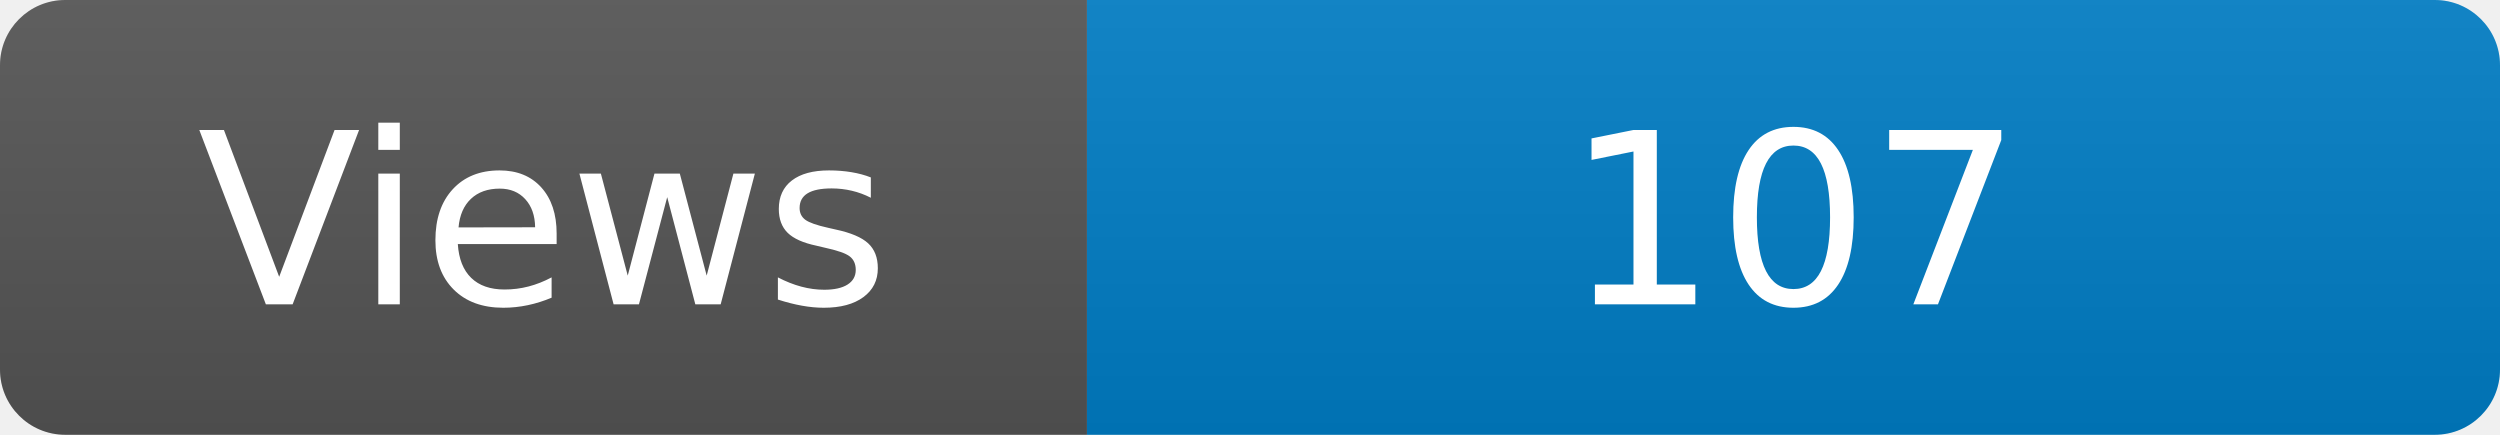
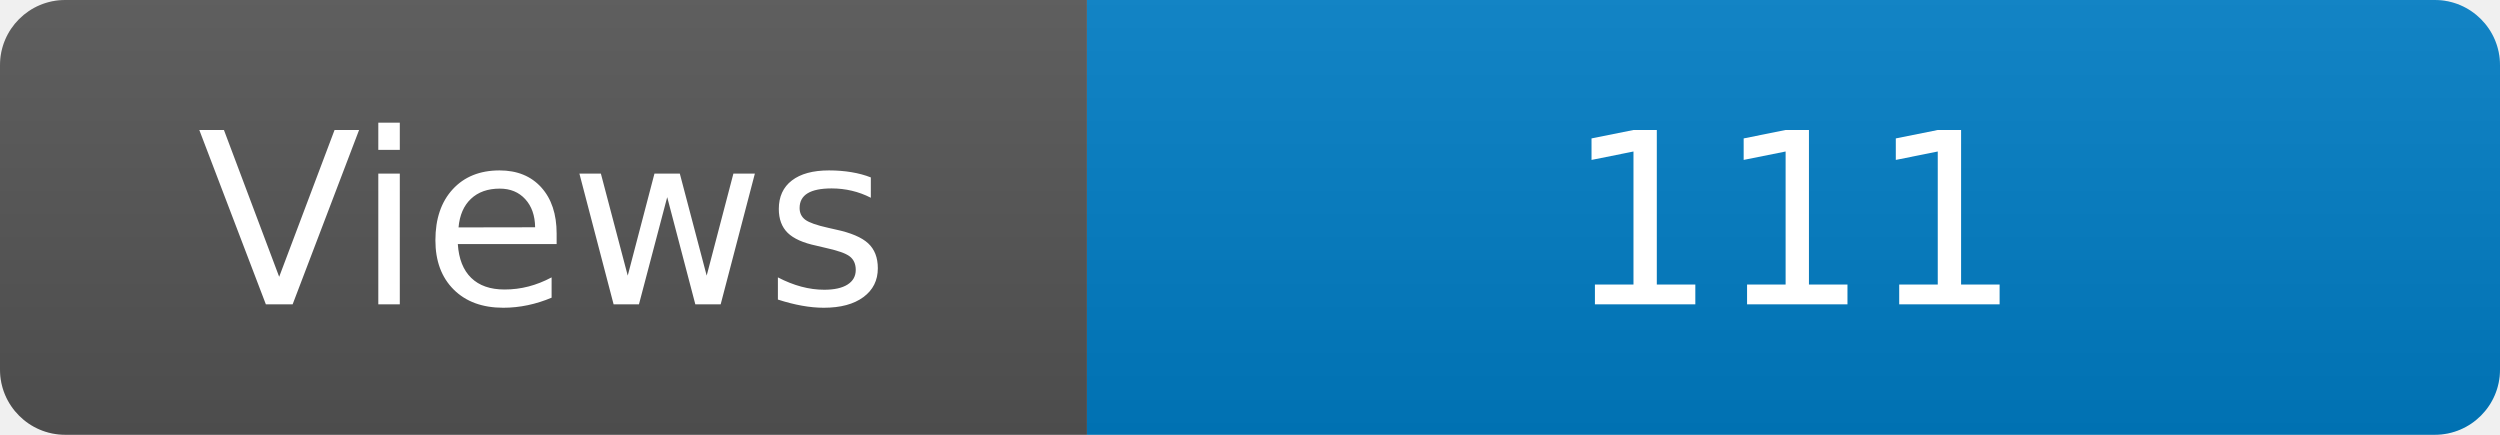
<svg xmlns="http://www.w3.org/2000/svg" width="115" height="20" role="img" aria-label="Maintained?: yes">
  <linearGradient id="s" x2="0" y2="100%">
    <stop offset="0" stop-color="#bbb" stop-opacity=".1" />
    <stop offset="1" stop-opacity=".1" />
  </linearGradient>
  <clipPath id="r">
    <rect width="115" height="20" rx="3" fill="#fff" />
  </clipPath>
  <g clip-path="url(#r)">
    <rect width="50" height="20" fill="#555" />
    <rect x="50" width="160" height="20" fill="#007ec6" />
    <rect width="115" height="20" fill="url(#s)" />
  </g>
  <g fill="#fff" text-anchor="middle" font-family="Verdana,Geneva,DejaVu Sans,sans-serif" font-size="110">
    <text x="250" y="140" transform="scale(.1)" fill="#fff">Views</text>
-     <text x="825" y="140" transform="scale(.1)" fill="#fff">107</text>
+     <text x="825" y="140" transform="scale(.1)" fill="#fff">111</text>
  </g>
</svg>
